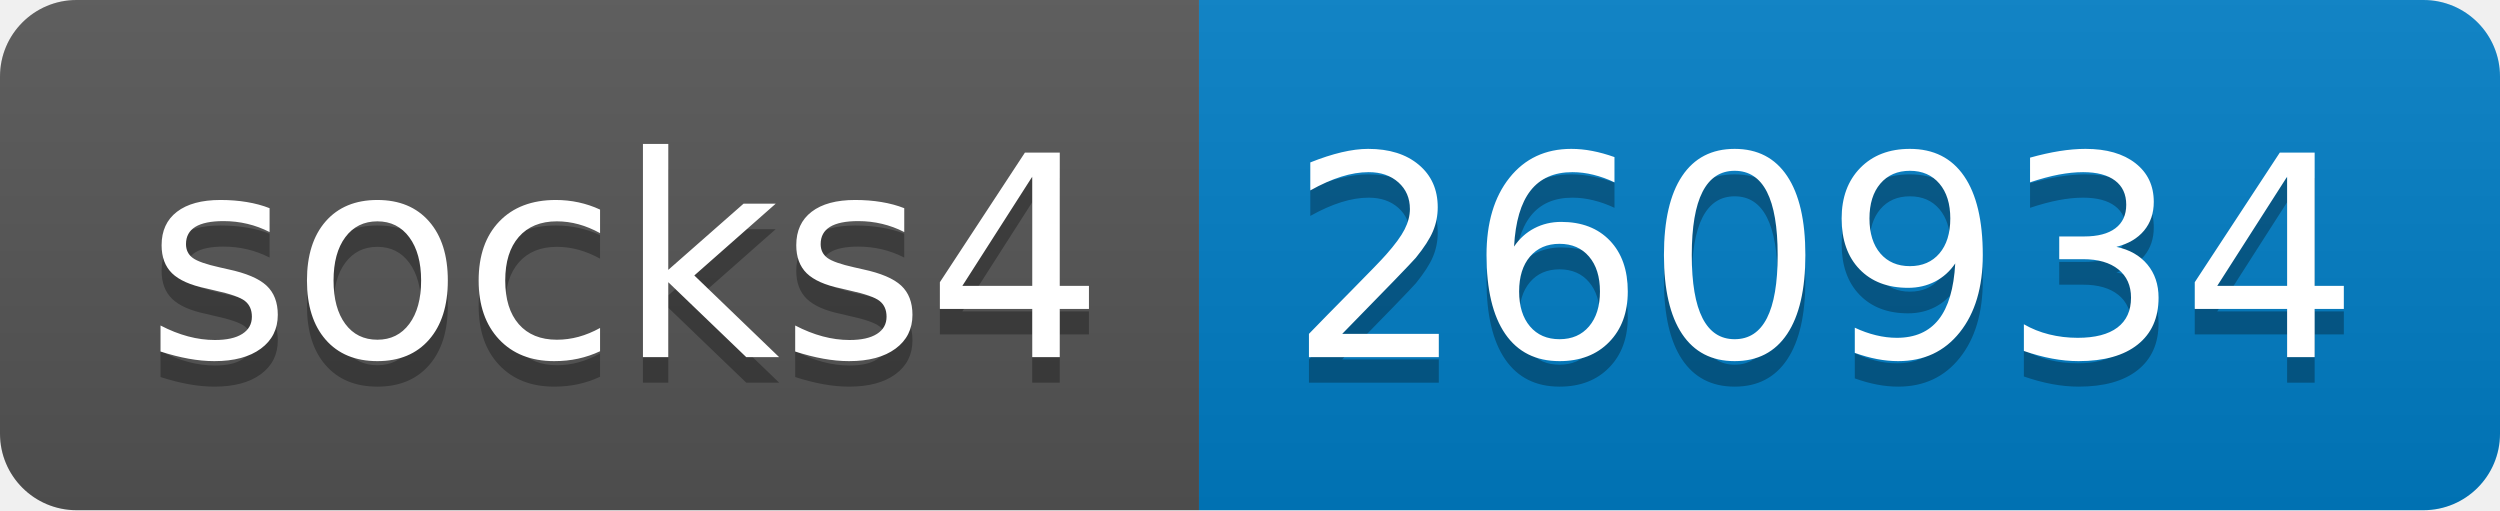
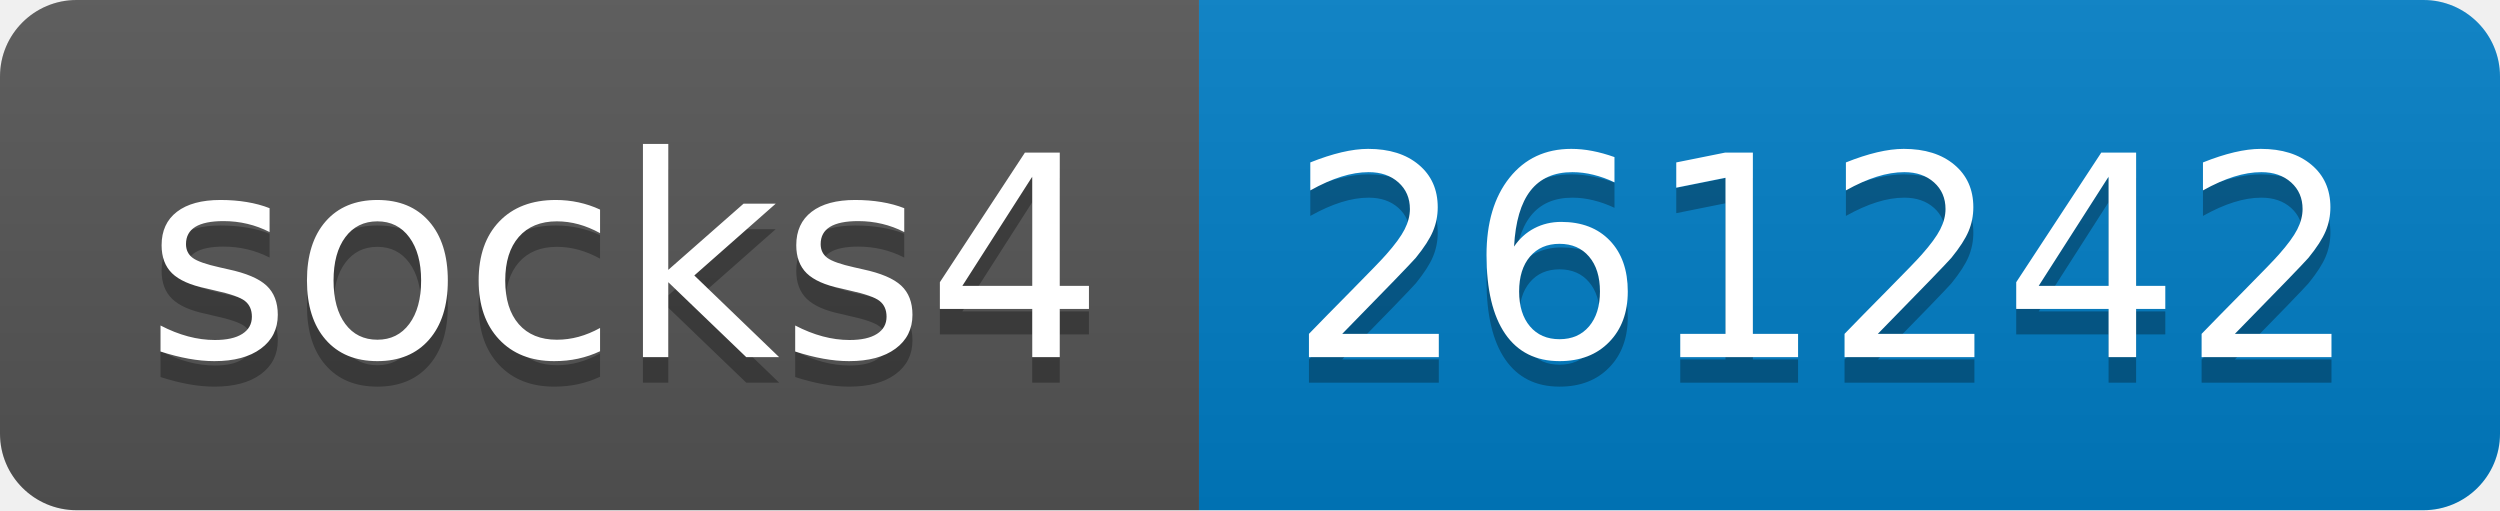
- <svg xmlns="http://www.w3.org/2000/svg" width="98" height="20" role="img" aria-label="socks4: 260934">
+ <svg xmlns="http://www.w3.org/2000/svg" width="98" height="20" role="img" aria-label="socks4: 261242">
  <linearGradient id="s" x2="0" y2="100%">
    <stop offset="0" stop-color="#bbb" stop-opacity=".1" />
    <stop offset="1" stop-opacity=".1" />
  </linearGradient>
  <clipPath id="r">
    <rect width="98" height="20" rx="3" fill="#fff" />
  </clipPath>
  <g clip-path="url(#r)">
    <rect width="47" height="20" fill="#555" />
    <rect x="47" width="51" height="20" fill="#007ec6" />
    <rect width="98" height="20" fill="url(#s)" />
  </g>
  <g fill="#fff" text-anchor="middle" font-family="Verdana,Geneva,DejaVu Sans,sans-serif" text-rendering="geometricPrecision" font-size="110">
    <text aria-hidden="true" x="245" y="150" fill="#010101" fill-opacity=".3" transform="scale(.1)" textLength="370">socks4</text>
    <text x="245" y="140" transform="scale(.1)" fill="#fff" textLength="370">socks4</text>
-     <text aria-hidden="true" x="715" y="150" fill="#010101" fill-opacity=".3" transform="scale(.1)" textLength="410">260934</text>
-     <text x="715" y="140" transform="scale(.1)" fill="#fff" textLength="410">260934</text>
+     <text aria-hidden="true" x="715" y="150" fill="#010101" fill-opacity=".3" transform="scale(.1)" textLength="410">261242</text>
+     <text x="715" y="140" transform="scale(.1)" fill="#fff" textLength="410">261242</text>
  </g>
</svg>
